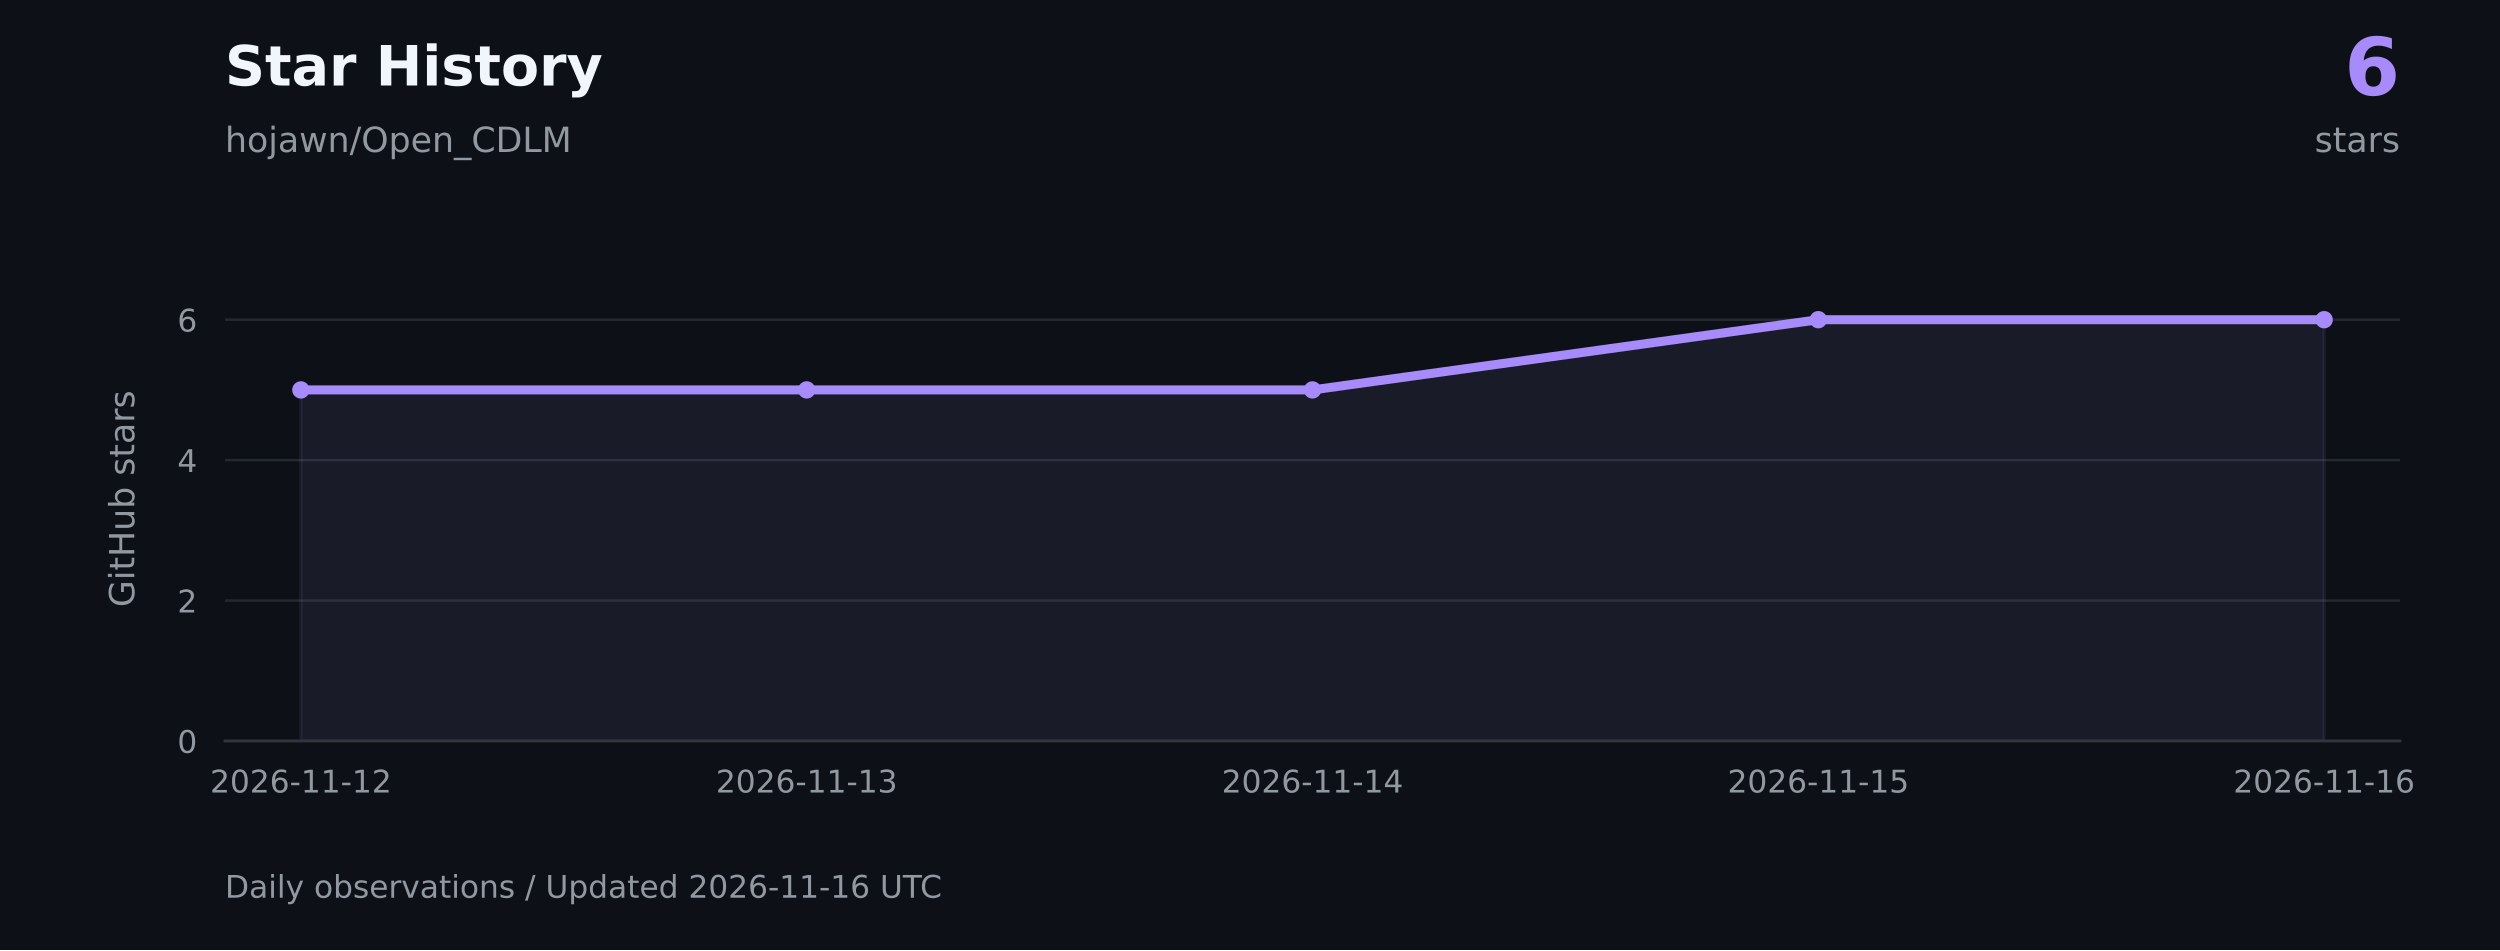
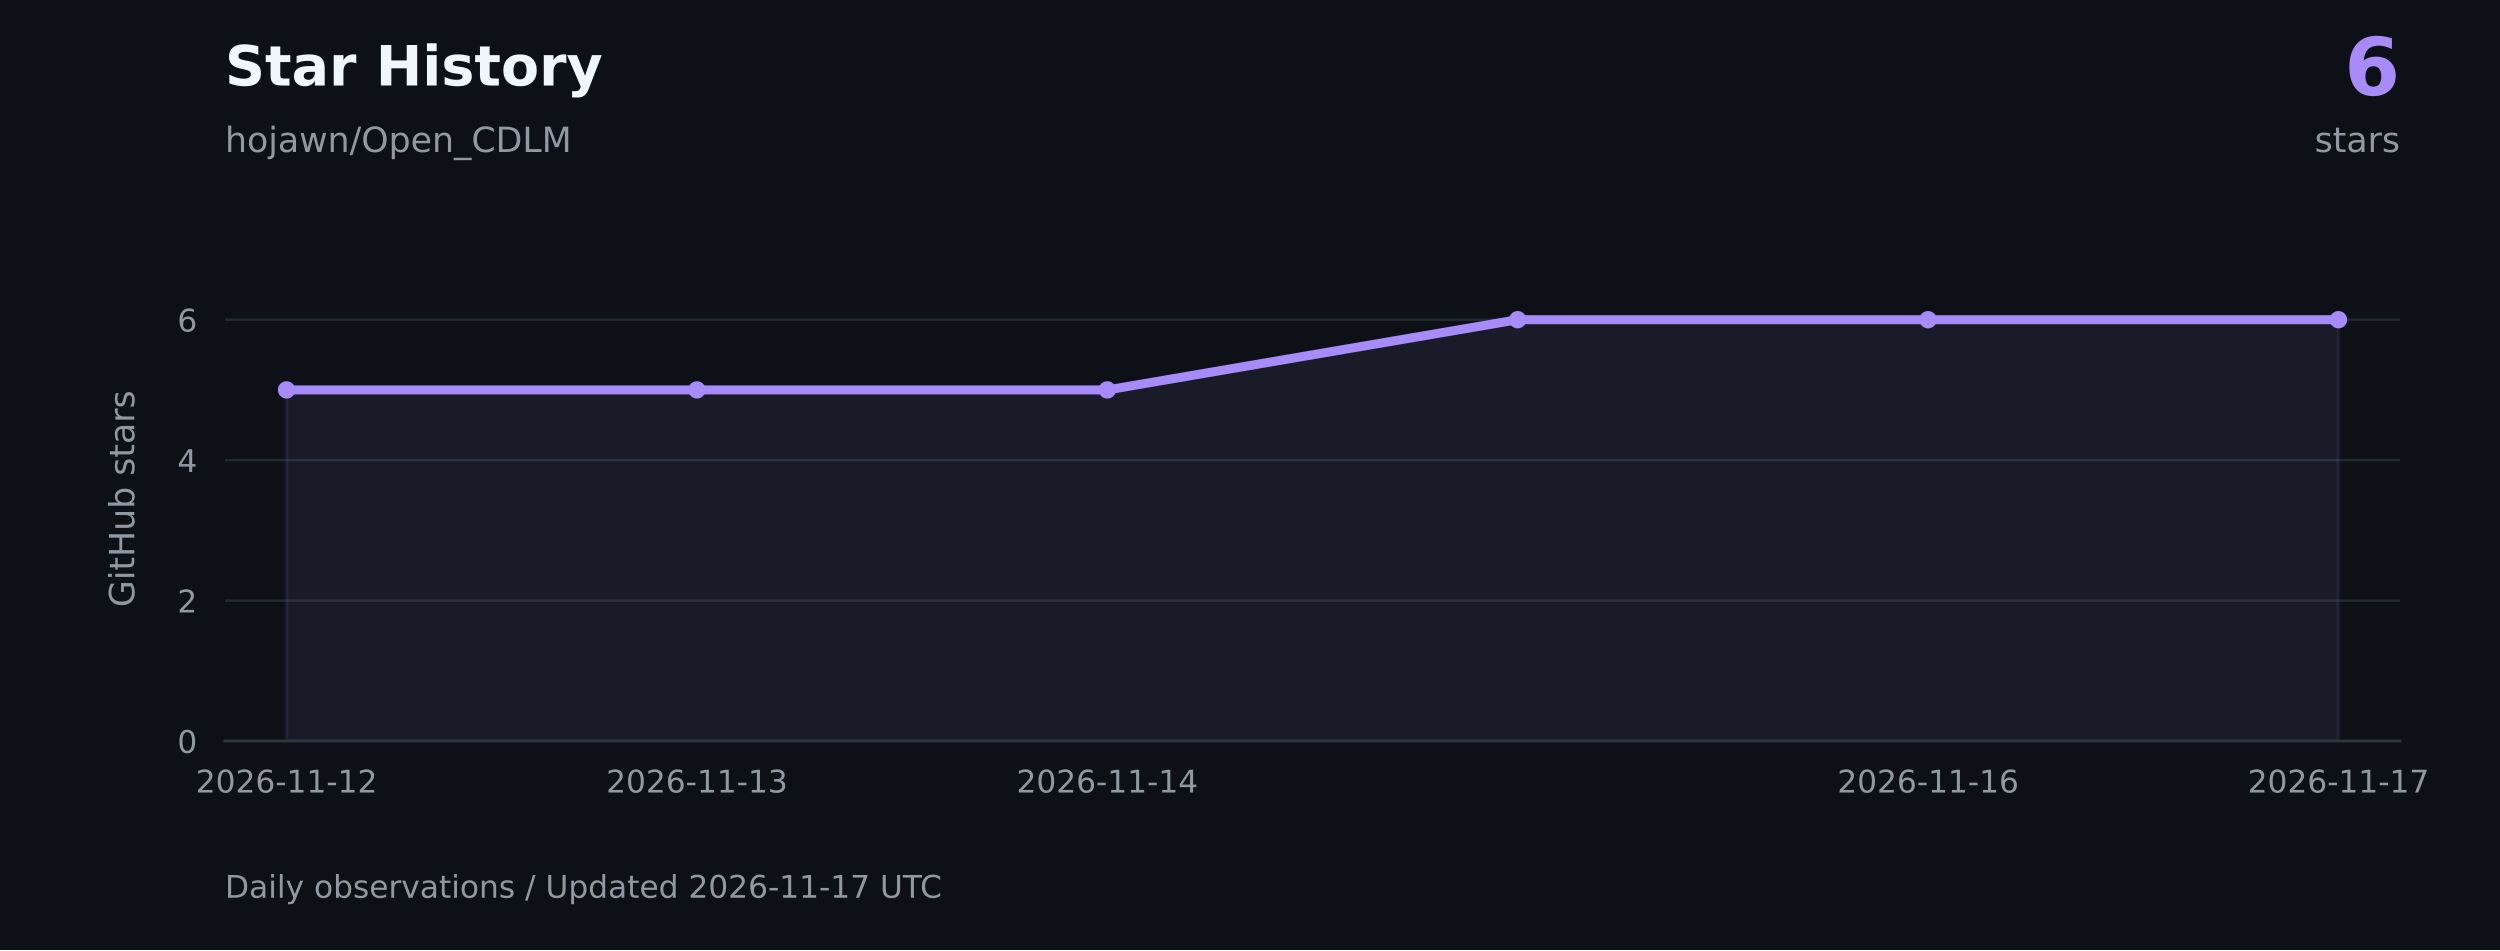
<svg xmlns="http://www.w3.org/2000/svg" xmlns:xlink="http://www.w3.org/1999/xlink" width="720pt" height="273.6pt" viewBox="0 0 720 273.6" version="1.1">
  <defs>
    <style type="text/css">*{stroke-linejoin: round; stroke-linecap: butt}</style>
  </defs>
  <g id="figure_1">
    <g id="patch_1">
      <path d="M 0 273.6 L 720 273.6 L 720 0 L 0 0 z " style="fill: #0d1117" />
    </g>
    <g id="axes_1">
      <g id="patch_2">
        <path d="M 64.8 213.408 L 691.2 213.408 L 691.2 73.872 L 64.8 73.872 z " style="fill: #0d1117" />
      </g>
      <g id="matplotlib.axis_1">
        <g id="xtick_1">
          <g id="line2d_1" />
          <g id="text_1">
-             <g style="fill: #9198a1" transform="translate(60.49913 228.2459) scale(0.09 -0.09)">
+             <g style="fill: #9198a1" transform="translate(56.37627 228.2459) scale(0.09 -0.09)">
              <defs>
                <path id="DejaVuSans-15" d="M 1228 531 L 3431 531 L 3431 0 L 469 0 L 469 531 Q 828 903 1448 1529 Q 2069 2156 2228 2338 Q 2531 2678 2651 2914 Q 2772 3150 2772 3378 Q 2772 3750 2511 3984 Q 2250 4219 1831 4219 Q 1534 4219 1204 4116 Q 875 4013 500 3803 L 500 4441 Q 881 4594 1212 4672 Q 1544 4750 1819 4750 Q 2544 4750 2975 4387 Q 3406 4025 3406 3419 Q 3406 3131 3298 2873 Q 3191 2616 2906 2266 Q 2828 2175 2409 1742 Q 1991 1309 1228 531 z " transform="scale(0.015625)" />
                <path id="DejaVuSans-13" d="M 2034 4250 Q 1547 4250 1301 3770 Q 1056 3291 1056 2328 Q 1056 1369 1301 889 Q 1547 409 2034 409 Q 2525 409 2770 889 Q 3016 1369 3016 2328 Q 3016 3291 2770 3770 Q 2525 4250 2034 4250 z M 2034 4750 Q 2819 4750 3233 4129 Q 3647 3509 3647 2328 Q 3647 1150 3233 529 Q 2819 -91 2034 -91 Q 1250 -91 836 529 Q 422 1150 422 2328 Q 422 3509 836 4129 Q 1250 4750 2034 4750 z " transform="scale(0.015625)" />
                <path id="DejaVuSans-19" d="M 2113 2584 Q 1688 2584 1439 2293 Q 1191 2003 1191 1497 Q 1191 994 1439 701 Q 1688 409 2113 409 Q 2538 409 2786 701 Q 3034 994 3034 1497 Q 3034 2003 2786 2293 Q 2538 2584 2113 2584 z M 3366 4563 L 3366 3988 Q 3128 4100 2886 4159 Q 2644 4219 2406 4219 Q 1781 4219 1451 3797 Q 1122 3375 1075 2522 Q 1259 2794 1537 2939 Q 1816 3084 2150 3084 Q 2853 3084 3261 2657 Q 3669 2231 3669 1497 Q 3669 778 3244 343 Q 2819 -91 2113 -91 Q 1303 -91 875 529 Q 447 1150 447 2328 Q 447 3434 972 4092 Q 1497 4750 2381 4750 Q 2619 4750 2861 4703 Q 3103 4656 3366 4563 z " transform="scale(0.015625)" />
                <path id="DejaVuSans-10" d="M 313 2009 L 1997 2009 L 1997 1497 L 313 1497 L 313 2009 z " transform="scale(0.015625)" />
                <path id="DejaVuSans-14" d="M 794 531 L 1825 531 L 1825 4091 L 703 3866 L 703 4441 L 1819 4666 L 2450 4666 L 2450 531 L 3481 531 L 3481 0 L 794 0 L 794 531 z " transform="scale(0.015625)" />
              </defs>
              <use xlink:href="#DejaVuSans-15" />
              <use xlink:href="#DejaVuSans-13" transform="translate(63.625 0)" />
              <use xlink:href="#DejaVuSans-15" transform="translate(127.25 0)" />
              <use xlink:href="#DejaVuSans-19" transform="translate(190.875 0)" />
              <use xlink:href="#DejaVuSans-10" transform="translate(254.5 0)" />
              <use xlink:href="#DejaVuSans-14" transform="translate(290.5781 0)" />
              <use xlink:href="#DejaVuSans-14" transform="translate(354.2031 0)" />
              <use xlink:href="#DejaVuSans-10" transform="translate(417.8281 0)" />
              <use xlink:href="#DejaVuSans-14" transform="translate(453.9062 0)" />
              <use xlink:href="#DejaVuSans-15" transform="translate(517.5312 0)" />
            </g>
          </g>
        </g>
        <g id="xtick_2">
          <g id="line2d_2" />
          <g id="text_2">
-             <g style="fill: #9198a1" transform="translate(206.1736 228.2459) scale(0.09 -0.09)">
+             <g style="fill: #9198a1" transform="translate(174.565 228.2459) scale(0.09 -0.09)">
              <defs>
                <path id="DejaVuSans-16" d="M 2597 2516 Q 3050 2419 3304 2112 Q 3559 1806 3559 1356 Q 3559 666 3084 287 Q 2609 -91 1734 -91 Q 1441 -91 1130 -33 Q 819 25 488 141 L 488 750 Q 750 597 1062 519 Q 1375 441 1716 441 Q 2309 441 2620 675 Q 2931 909 2931 1356 Q 2931 1769 2642 2001 Q 2353 2234 1838 2234 L 1294 2234 L 1294 2753 L 1863 2753 Q 2328 2753 2575 2939 Q 2822 3125 2822 3475 Q 2822 3834 2567 4026 Q 2313 4219 1838 4219 Q 1578 4219 1281 4162 Q 984 4106 628 3988 L 628 4550 Q 988 4650 1302 4700 Q 1616 4750 1894 4750 Q 2613 4750 3031 4423 Q 3450 4097 3450 3541 Q 3450 3153 3228 2886 Q 3006 2619 2597 2516 z " transform="scale(0.015625)" />
              </defs>
              <use xlink:href="#DejaVuSans-15" />
              <use xlink:href="#DejaVuSans-13" transform="translate(63.625 0)" />
              <use xlink:href="#DejaVuSans-15" transform="translate(127.25 0)" />
              <use xlink:href="#DejaVuSans-19" transform="translate(190.875 0)" />
              <use xlink:href="#DejaVuSans-10" transform="translate(254.5 0)" />
              <use xlink:href="#DejaVuSans-14" transform="translate(290.5781 0)" />
              <use xlink:href="#DejaVuSans-14" transform="translate(354.2031 0)" />
              <use xlink:href="#DejaVuSans-10" transform="translate(417.8281 0)" />
              <use xlink:href="#DejaVuSans-14" transform="translate(453.9062 0)" />
              <use xlink:href="#DejaVuSans-16" transform="translate(517.5312 0)" />
            </g>
          </g>
        </g>
        <g id="xtick_3">
          <g id="line2d_3" />
          <g id="text_3">
-             <g style="fill: #9198a1" transform="translate(351.848 228.2459) scale(0.09 -0.09)">
+             <g style="fill: #9198a1" transform="translate(292.7536 228.2459) scale(0.09 -0.09)">
              <defs>
                <path id="DejaVuSans-17" d="M 2419 4116 L 825 1625 L 2419 1625 L 2419 4116 z M 2253 4666 L 3047 4666 L 3047 1625 L 3713 1625 L 3713 1100 L 3047 1100 L 3047 0 L 2419 0 L 2419 1100 L 313 1100 L 313 1709 L 2253 4666 z " transform="scale(0.015625)" />
              </defs>
              <use xlink:href="#DejaVuSans-15" />
              <use xlink:href="#DejaVuSans-13" transform="translate(63.625 0)" />
              <use xlink:href="#DejaVuSans-15" transform="translate(127.25 0)" />
              <use xlink:href="#DejaVuSans-19" transform="translate(190.875 0)" />
              <use xlink:href="#DejaVuSans-10" transform="translate(254.5 0)" />
              <use xlink:href="#DejaVuSans-14" transform="translate(290.5781 0)" />
              <use xlink:href="#DejaVuSans-14" transform="translate(354.2031 0)" />
              <use xlink:href="#DejaVuSans-10" transform="translate(417.8281 0)" />
              <use xlink:href="#DejaVuSans-14" transform="translate(453.9062 0)" />
              <use xlink:href="#DejaVuSans-17" transform="translate(517.5312 0)" />
            </g>
          </g>
        </g>
        <g id="xtick_4">
          <g id="line2d_4" />
          <g id="text_4">
-             <g style="fill: #9198a1" transform="translate(497.5224 228.2459) scale(0.09 -0.09)">
-               <defs>
-                 <path id="DejaVuSans-18" d="M 691 4666 L 3169 4666 L 3169 4134 L 1269 4134 L 1269 2991 Q 1406 3038 1543 3061 Q 1681 3084 1819 3084 Q 2600 3084 3056 2656 Q 3513 2228 3513 1497 Q 3513 744 3044 326 Q 2575 -91 1722 -91 Q 1428 -91 1123 -41 Q 819 9 494 109 L 494 744 Q 775 591 1075 516 Q 1375 441 1709 441 Q 2250 441 2565 725 Q 2881 1009 2881 1497 Q 2881 1984 2565 2268 Q 2250 2553 1709 2553 Q 1456 2553 1204 2497 Q 953 2441 691 2322 L 691 4666 z " transform="scale(0.015625)" />
-               </defs>
-               <use xlink:href="#DejaVuSans-15" />
-               <use xlink:href="#DejaVuSans-13" transform="translate(63.625 0)" />
-               <use xlink:href="#DejaVuSans-15" transform="translate(127.25 0)" />
-               <use xlink:href="#DejaVuSans-19" transform="translate(190.875 0)" />
-               <use xlink:href="#DejaVuSans-10" transform="translate(254.5 0)" />
-               <use xlink:href="#DejaVuSans-14" transform="translate(290.5781 0)" />
-               <use xlink:href="#DejaVuSans-14" transform="translate(354.2031 0)" />
-               <use xlink:href="#DejaVuSans-10" transform="translate(417.8281 0)" />
-               <use xlink:href="#DejaVuSans-14" transform="translate(453.9062 0)" />
-               <use xlink:href="#DejaVuSans-18" transform="translate(517.5312 0)" />
+             <g style="fill: #9198a1" transform="translate(529.131 228.2459) scale(0.09 -0.09)">
+               <use xlink:href="#DejaVuSans-15" />
+               <use xlink:href="#DejaVuSans-13" transform="translate(63.625 0)" />
+               <use xlink:href="#DejaVuSans-15" transform="translate(127.25 0)" />
+               <use xlink:href="#DejaVuSans-19" transform="translate(190.875 0)" />
+               <use xlink:href="#DejaVuSans-10" transform="translate(254.5 0)" />
+               <use xlink:href="#DejaVuSans-14" transform="translate(290.5781 0)" />
+               <use xlink:href="#DejaVuSans-14" transform="translate(354.2031 0)" />
+               <use xlink:href="#DejaVuSans-10" transform="translate(417.8281 0)" />
+               <use xlink:href="#DejaVuSans-14" transform="translate(453.9062 0)" />
+               <use xlink:href="#DejaVuSans-19" transform="translate(517.5312 0)" />
            </g>
          </g>
        </g>
        <g id="xtick_5">
          <g id="line2d_5" />
          <g id="text_5">
-             <g style="fill: #9198a1" transform="translate(643.1968 228.2459) scale(0.09 -0.09)">
-               <use xlink:href="#DejaVuSans-15" />
-               <use xlink:href="#DejaVuSans-13" transform="translate(63.625 0)" />
-               <use xlink:href="#DejaVuSans-15" transform="translate(127.25 0)" />
-               <use xlink:href="#DejaVuSans-19" transform="translate(190.875 0)" />
-               <use xlink:href="#DejaVuSans-10" transform="translate(254.5 0)" />
-               <use xlink:href="#DejaVuSans-14" transform="translate(290.5781 0)" />
-               <use xlink:href="#DejaVuSans-14" transform="translate(354.2031 0)" />
-               <use xlink:href="#DejaVuSans-10" transform="translate(417.8281 0)" />
-               <use xlink:href="#DejaVuSans-14" transform="translate(453.9062 0)" />
-               <use xlink:href="#DejaVuSans-19" transform="translate(517.5312 0)" />
+             <g style="fill: #9198a1" transform="translate(647.3197 228.2459) scale(0.09 -0.09)">
+               <defs>
+                 <path id="DejaVuSans-1a" d="M 525 4666 L 3525 4666 L 3525 4397 L 1831 0 L 1172 0 L 2766 4134 L 525 4134 L 525 4666 z " transform="scale(0.015625)" />
+               </defs>
+               <use xlink:href="#DejaVuSans-15" />
+               <use xlink:href="#DejaVuSans-13" transform="translate(63.625 0)" />
+               <use xlink:href="#DejaVuSans-15" transform="translate(127.25 0)" />
+               <use xlink:href="#DejaVuSans-19" transform="translate(190.875 0)" />
+               <use xlink:href="#DejaVuSans-10" transform="translate(254.5 0)" />
+               <use xlink:href="#DejaVuSans-14" transform="translate(290.5781 0)" />
+               <use xlink:href="#DejaVuSans-14" transform="translate(354.2031 0)" />
+               <use xlink:href="#DejaVuSans-10" transform="translate(417.8281 0)" />
+               <use xlink:href="#DejaVuSans-14" transform="translate(453.9062 0)" />
+               <use xlink:href="#DejaVuSans-1a" transform="translate(517.5312 0)" />
            </g>
          </g>
        </g>
      </g>
      <g id="matplotlib.axis_2">
        <g id="ytick_1">
          <g id="line2d_6">
            <path d="M 64.8 213.408 L 691.2 213.408 " clip-path="url(#pa4b154c456)" style="fill: none; stroke: #30363d; stroke-opacity: 0.65; stroke-width: 0.7; stroke-linecap: square" />
          </g>
          <g id="line2d_7" />
          <g id="text_6">
            <g style="fill: #9198a1" transform="translate(51.07375 216.8269) scale(0.09 -0.09)">
              <use xlink:href="#DejaVuSans-13" />
            </g>
          </g>
        </g>
        <g id="ytick_2">
          <g id="line2d_8">
            <path d="M 64.8 172.963 L 691.2 172.963 " clip-path="url(#pa4b154c456)" style="fill: none; stroke: #30363d; stroke-opacity: 0.65; stroke-width: 0.7; stroke-linecap: square" />
          </g>
          <g id="line2d_9" />
          <g id="text_7">
            <g style="fill: #9198a1" transform="translate(51.07375 176.3817) scale(0.09 -0.09)">
              <use xlink:href="#DejaVuSans-15" />
            </g>
          </g>
        </g>
        <g id="ytick_3">
          <g id="line2d_10">
            <path d="M 64.8 132.518 L 691.2 132.518 " clip-path="url(#pa4b154c456)" style="fill: none; stroke: #30363d; stroke-opacity: 0.65; stroke-width: 0.7; stroke-linecap: square" />
          </g>
          <g id="line2d_11" />
          <g id="text_8">
            <g style="fill: #9198a1" transform="translate(51.07375 135.9365) scale(0.09 -0.09)">
              <use xlink:href="#DejaVuSans-17" />
            </g>
          </g>
        </g>
        <g id="ytick_4">
          <g id="line2d_12">
            <path d="M 64.8 92.072 L 691.2 92.072 " clip-path="url(#pa4b154c456)" style="fill: none; stroke: #30363d; stroke-opacity: 0.65; stroke-width: 0.7; stroke-linecap: square" />
          </g>
          <g id="line2d_13" />
          <g id="text_9">
            <g style="fill: #9198a1" transform="translate(51.07375 95.49129) scale(0.09 -0.09)">
              <use xlink:href="#DejaVuSans-19" />
            </g>
          </g>
        </g>
        <g id="text_10">
          <g style="fill: #9198a1" transform="translate(38.67141 174.8447) rotate(-90) scale(0.1 -0.1)">
            <defs>
              <path id="DejaVuSans-2a" d="M 3809 666 L 3809 1919 L 2778 1919 L 2778 2438 L 4434 2438 L 4434 434 Q 4069 175 3628 42 Q 3188 -91 2688 -91 Q 1594 -91 976 548 Q 359 1188 359 2328 Q 359 3472 976 4111 Q 1594 4750 2688 4750 Q 3144 4750 3555 4637 Q 3966 4525 4313 4306 L 4313 3634 Q 3963 3931 3569 4081 Q 3175 4231 2741 4231 Q 1884 4231 1454 3753 Q 1025 3275 1025 2328 Q 1025 1384 1454 906 Q 1884 428 2741 428 Q 3075 428 3337 486 Q 3600 544 3809 666 z " transform="scale(0.015625)" />
              <path id="DejaVuSans-4c" d="M 603 3500 L 1178 3500 L 1178 0 L 603 0 L 603 3500 z M 603 4863 L 1178 4863 L 1178 4134 L 603 4134 L 603 4863 z " transform="scale(0.015625)" />
              <path id="DejaVuSans-57" d="M 1172 4494 L 1172 3500 L 2356 3500 L 2356 3053 L 1172 3053 L 1172 1153 Q 1172 725 1289 603 Q 1406 481 1766 481 L 2356 481 L 2356 0 L 1766 0 Q 1100 0 847 248 Q 594 497 594 1153 L 594 3053 L 172 3053 L 172 3500 L 594 3500 L 594 4494 L 1172 4494 z " transform="scale(0.015625)" />
              <path id="DejaVuSans-2b" d="M 628 4666 L 1259 4666 L 1259 2753 L 3553 2753 L 3553 4666 L 4184 4666 L 4184 0 L 3553 0 L 3553 2222 L 1259 2222 L 1259 0 L 628 0 L 628 4666 z " transform="scale(0.015625)" />
              <path id="DejaVuSans-58" d="M 544 1381 L 544 3500 L 1119 3500 L 1119 1403 Q 1119 906 1312 657 Q 1506 409 1894 409 Q 2359 409 2629 706 Q 2900 1003 2900 1516 L 2900 3500 L 3475 3500 L 3475 0 L 2900 0 L 2900 538 Q 2691 219 2414 64 Q 2138 -91 1772 -91 Q 1169 -91 856 284 Q 544 659 544 1381 z M 1991 3584 L 1991 3584 z " transform="scale(0.015625)" />
              <path id="DejaVuSans-45" d="M 3116 1747 Q 3116 2381 2855 2742 Q 2594 3103 2138 3103 Q 1681 3103 1420 2742 Q 1159 2381 1159 1747 Q 1159 1113 1420 752 Q 1681 391 2138 391 Q 2594 391 2855 752 Q 3116 1113 3116 1747 z M 1159 2969 Q 1341 3281 1617 3432 Q 1894 3584 2278 3584 Q 2916 3584 3314 3078 Q 3713 2572 3713 1747 Q 3713 922 3314 415 Q 2916 -91 2278 -91 Q 1894 -91 1617 61 Q 1341 213 1159 525 L 1159 0 L 581 0 L 581 4863 L 1159 4863 L 1159 2969 z " transform="scale(0.015625)" />
              <path id="DejaVuSans-3" transform="scale(0.015625)" />
              <path id="DejaVuSans-56" d="M 2834 3397 L 2834 2853 Q 2591 2978 2328 3040 Q 2066 3103 1784 3103 Q 1356 3103 1142 2972 Q 928 2841 928 2578 Q 928 2378 1081 2264 Q 1234 2150 1697 2047 L 1894 2003 Q 2506 1872 2764 1633 Q 3022 1394 3022 966 Q 3022 478 2636 193 Q 2250 -91 1575 -91 Q 1294 -91 989 -36 Q 684 19 347 128 L 347 722 Q 666 556 975 473 Q 1284 391 1588 391 Q 1994 391 2212 530 Q 2431 669 2431 922 Q 2431 1156 2273 1281 Q 2116 1406 1581 1522 L 1381 1569 Q 847 1681 609 1914 Q 372 2147 372 2553 Q 372 3047 722 3315 Q 1072 3584 1716 3584 Q 2034 3584 2315 3537 Q 2597 3491 2834 3397 z " transform="scale(0.015625)" />
              <path id="DejaVuSans-44" d="M 2194 1759 Q 1497 1759 1228 1600 Q 959 1441 959 1056 Q 959 750 1161 570 Q 1363 391 1709 391 Q 2188 391 2477 730 Q 2766 1069 2766 1631 L 2766 1759 L 2194 1759 z M 3341 1997 L 3341 0 L 2766 0 L 2766 531 Q 2569 213 2275 61 Q 1981 -91 1556 -91 Q 1019 -91 701 211 Q 384 513 384 1019 Q 384 1609 779 1909 Q 1175 2209 1959 2209 L 2766 2209 L 2766 2266 Q 2766 2663 2505 2880 Q 2244 3097 1772 3097 Q 1472 3097 1187 3025 Q 903 2953 641 2809 L 641 3341 Q 956 3463 1253 3523 Q 1550 3584 1831 3584 Q 2591 3584 2966 3190 Q 3341 2797 3341 1997 z " transform="scale(0.015625)" />
              <path id="DejaVuSans-55" d="M 2631 2963 Q 2534 3019 2420 3045 Q 2306 3072 2169 3072 Q 1681 3072 1420 2755 Q 1159 2438 1159 1844 L 1159 0 L 581 0 L 581 3500 L 1159 3500 L 1159 2956 Q 1341 3275 1631 3429 Q 1922 3584 2338 3584 Q 2397 3584 2469 3576 Q 2541 3569 2628 3553 L 2631 2963 z " transform="scale(0.015625)" />
            </defs>
            <use xlink:href="#DejaVuSans-2a" />
            <use xlink:href="#DejaVuSans-4c" transform="translate(77.48438 0)" />
            <use xlink:href="#DejaVuSans-57" transform="translate(105.2656 0)" />
            <use xlink:href="#DejaVuSans-2b" transform="translate(144.4688 0)" />
            <use xlink:href="#DejaVuSans-58" transform="translate(219.6719 0)" />
            <use xlink:href="#DejaVuSans-45" transform="translate(283.0469 0)" />
            <use xlink:href="#DejaVuSans-3" transform="translate(346.5312 0)" />
            <use xlink:href="#DejaVuSans-56" transform="translate(378.3125 0)" />
            <use xlink:href="#DejaVuSans-57" transform="translate(430.4062 0)" />
            <use xlink:href="#DejaVuSans-44" transform="translate(469.6094 0)" />
            <use xlink:href="#DejaVuSans-55" transform="translate(530.8906 0)" />
            <use xlink:href="#DejaVuSans-56" transform="translate(572 0)" />
          </g>
        </g>
      </g>
      <g id="FillBetweenPolyCollection_1">
        <defs>
-           <path id="m5d0cf6dffc" d="M 86.651 -60.192 L 86.651 -161.305 L 232.326 -161.305 L 378 -161.305 L 523.674 -181.528 L 669.349 -181.528 L 669.349 -60.192 L 669.349 -60.192 L 523.674 -60.192 L 378 -60.192 L 232.326 -60.192 L 86.651 -60.192 z " style="stroke: #a78bfa; stroke-opacity: 0.08" />
+           <path id="mf8df2a37ac" d="M 82.528 -60.192 L 82.528 -161.305 L 200.717 -161.305 L 318.906 -161.305 L 437.094 -181.528 L 555.283 -181.528 L 673.472 -181.528 L 673.472 -60.192 L 673.472 -60.192 L 555.283 -60.192 L 437.094 -60.192 L 318.906 -60.192 L 200.717 -60.192 L 82.528 -60.192 z " style="stroke: #a78bfa; stroke-opacity: 0.08" />
        </defs>
        <g clip-path="url(#pa4b154c456)">
-           <use xlink:href="#m5d0cf6dffc" x="0" y="273.6" style="fill: #a78bfa; fill-opacity: 0.08; stroke: #a78bfa; stroke-opacity: 0.08" />
+           <use xlink:href="#mf8df2a37ac" x="0" y="273.6" style="fill: #a78bfa; fill-opacity: 0.08; stroke: #a78bfa; stroke-opacity: 0.08" />
        </g>
      </g>
      <g id="line2d_14">
-         <path d="M 86.651 112.295 L 232.326 112.295 L 378 112.295 L 523.674 92.072 L 669.349 92.072 " clip-path="url(#pa4b154c456)" style="fill: none; stroke: #a78bfa; stroke-width: 2.6; stroke-linecap: square" />
+         <path d="M 82.528 112.295 L 200.717 112.295 L 318.906 112.295 L 437.094 92.072 L 555.283 92.072 L 673.472 92.072 " clip-path="url(#pa4b154c456)" style="fill: none; stroke: #a78bfa; stroke-width: 2.6; stroke-linecap: square" />
        <defs>
          <path id="mb8b6c78c68" d="M 0 2 C 0.53 2 1.039 1.789 1.414 1.414 C 1.789 1.039 2 0.53 2 0 C 2 -0.53 1.789 -1.039 1.414 -1.414 C 1.039 -1.789 0.53 -2 0 -2 C -0.53 -2 -1.039 -1.789 -1.414 -1.414 C -1.789 -1.039 -2 -0.53 -2 0 C -2 0.53 -1.789 1.039 -1.414 1.414 C -1.039 1.789 -0.53 2 0 2 z " style="stroke: #a78bfa" />
        </defs>
        <g clip-path="url(#pa4b154c456)">
-           <use xlink:href="#mb8b6c78c68" x="86.651" y="112.295" style="fill: #a78bfa; stroke: #a78bfa" />
-           <use xlink:href="#mb8b6c78c68" x="232.326" y="112.295" style="fill: #a78bfa; stroke: #a78bfa" />
-           <use xlink:href="#mb8b6c78c68" x="378" y="112.295" style="fill: #a78bfa; stroke: #a78bfa" />
-           <use xlink:href="#mb8b6c78c68" x="523.674" y="92.072" style="fill: #a78bfa; stroke: #a78bfa" />
-           <use xlink:href="#mb8b6c78c68" x="669.349" y="92.072" style="fill: #a78bfa; stroke: #a78bfa" />
+           <use xlink:href="#mb8b6c78c68" x="82.528" y="112.295" style="fill: #a78bfa; stroke: #a78bfa" />
+           <use xlink:href="#mb8b6c78c68" x="200.717" y="112.295" style="fill: #a78bfa; stroke: #a78bfa" />
+           <use xlink:href="#mb8b6c78c68" x="318.906" y="112.295" style="fill: #a78bfa; stroke: #a78bfa" />
+           <use xlink:href="#mb8b6c78c68" x="437.094" y="92.072" style="fill: #a78bfa; stroke: #a78bfa" />
+           <use xlink:href="#mb8b6c78c68" x="555.283" y="92.072" style="fill: #a78bfa; stroke: #a78bfa" />
+           <use xlink:href="#mb8b6c78c68" x="673.472" y="92.072" style="fill: #a78bfa; stroke: #a78bfa" />
        </g>
      </g>
      <g id="patch_3">
        <path d="M 64.8 213.408 L 691.2 213.408 " style="fill: none; stroke: #30363d; stroke-width: 0.8; stroke-linejoin: miter; stroke-linecap: square" />
      </g>
    </g>
    <g id="text_11">
      <g style="fill: #f0f6fc" transform="translate(64.8 24.624) scale(0.16 -0.16)">
        <defs>
          <path id="DejaVuSans-Bold-36" d="M 3834 4519 L 3834 3531 Q 3450 3703 3084 3790 Q 2719 3878 2394 3878 Q 1963 3878 1756 3759 Q 1550 3641 1550 3391 Q 1550 3203 1689 3098 Q 1828 2994 2194 2919 L 2706 2816 Q 3484 2659 3812 2340 Q 4141 2022 4141 1434 Q 4141 663 3683 286 Q 3225 -91 2284 -91 Q 1841 -91 1394 -6 Q 947 78 500 244 L 500 1259 Q 947 1022 1364 901 Q 1781 781 2169 781 Q 2563 781 2772 912 Q 2981 1044 2981 1288 Q 2981 1506 2839 1625 Q 2697 1744 2272 1838 L 1806 1941 Q 1106 2091 782 2419 Q 459 2747 459 3303 Q 459 4000 909 4375 Q 1359 4750 2203 4750 Q 2588 4750 2994 4692 Q 3400 4634 3834 4519 z " transform="scale(0.015625)" />
          <path id="DejaVuSans-Bold-57" d="M 1759 4494 L 1759 3500 L 2913 3500 L 2913 2700 L 1759 2700 L 1759 1216 Q 1759 972 1856 886 Q 1953 800 2241 800 L 2816 800 L 2816 0 L 1856 0 Q 1194 0 917 276 Q 641 553 641 1216 L 641 2700 L 84 2700 L 84 3500 L 641 3500 L 641 4494 L 1759 4494 z " transform="scale(0.015625)" />
          <path id="DejaVuSans-Bold-44" d="M 2106 1575 Q 1756 1575 1579 1456 Q 1403 1338 1403 1106 Q 1403 894 1545 773 Q 1688 653 1941 653 Q 2256 653 2472 879 Q 2688 1106 2688 1447 L 2688 1575 L 2106 1575 z M 3816 1997 L 3816 0 L 2688 0 L 2688 519 Q 2463 200 2181 54 Q 1900 -91 1497 -91 Q 953 -91 614 226 Q 275 544 275 1050 Q 275 1666 698 1953 Q 1122 2241 2028 2241 L 2688 2241 L 2688 2328 Q 2688 2594 2478 2717 Q 2269 2841 1825 2841 Q 1466 2841 1156 2769 Q 847 2697 581 2553 L 581 3406 Q 941 3494 1303 3539 Q 1666 3584 2028 3584 Q 2975 3584 3395 3211 Q 3816 2838 3816 1997 z " transform="scale(0.015625)" />
          <path id="DejaVuSans-Bold-55" d="M 3138 2547 Q 2991 2616 2845 2648 Q 2700 2681 2553 2681 Q 2122 2681 1889 2404 Q 1656 2128 1656 1613 L 1656 0 L 538 0 L 538 3500 L 1656 3500 L 1656 2925 Q 1872 3269 2151 3426 Q 2431 3584 2822 3584 Q 2878 3584 2943 3579 Q 3009 3575 3134 3559 L 3138 2547 z " transform="scale(0.015625)" />
          <path id="DejaVuSans-Bold-3" transform="scale(0.015625)" />
          <path id="DejaVuSans-Bold-2b" d="M 588 4666 L 1791 4666 L 1791 2888 L 3566 2888 L 3566 4666 L 4769 4666 L 4769 0 L 3566 0 L 3566 1978 L 1791 1978 L 1791 0 L 588 0 L 588 4666 z " transform="scale(0.015625)" />
          <path id="DejaVuSans-Bold-4c" d="M 538 3500 L 1656 3500 L 1656 0 L 538 0 L 538 3500 z M 538 4863 L 1656 4863 L 1656 3950 L 538 3950 L 538 4863 z " transform="scale(0.015625)" />
          <path id="DejaVuSans-Bold-56" d="M 3272 3391 L 3272 2541 Q 2913 2691 2578 2766 Q 2244 2841 1947 2841 Q 1628 2841 1473 2761 Q 1319 2681 1319 2516 Q 1319 2381 1436 2309 Q 1553 2238 1856 2203 L 2053 2175 Q 2913 2066 3209 1816 Q 3506 1566 3506 1031 Q 3506 472 3093 190 Q 2681 -91 1863 -91 Q 1516 -91 1145 -36 Q 775 19 384 128 L 384 978 Q 719 816 1070 734 Q 1422 653 1784 653 Q 2113 653 2278 743 Q 2444 834 2444 1013 Q 2444 1163 2330 1236 Q 2216 1309 1875 1350 L 1678 1375 Q 931 1469 631 1722 Q 331 1975 331 2491 Q 331 3047 712 3315 Q 1094 3584 1881 3584 Q 2191 3584 2531 3537 Q 2872 3491 3272 3391 z " transform="scale(0.015625)" />
          <path id="DejaVuSans-Bold-52" d="M 2203 2784 Q 1831 2784 1636 2517 Q 1441 2250 1441 1747 Q 1441 1244 1636 976 Q 1831 709 2203 709 Q 2569 709 2762 976 Q 2956 1244 2956 1747 Q 2956 2250 2762 2517 Q 2569 2784 2203 2784 z M 2203 3584 Q 3106 3584 3614 3096 Q 4122 2609 4122 1747 Q 4122 884 3614 396 Q 3106 -91 2203 -91 Q 1297 -91 786 396 Q 275 884 275 1747 Q 275 2609 786 3096 Q 1297 3584 2203 3584 z " transform="scale(0.015625)" />
          <path id="DejaVuSans-Bold-5c" d="M 78 3500 L 1197 3500 L 2138 1125 L 2938 3500 L 4056 3500 L 2584 -331 Q 2363 -916 2067 -1148 Q 1772 -1381 1288 -1381 L 641 -1381 L 641 -647 L 991 -647 Q 1275 -647 1404 -556 Q 1534 -466 1606 -231 L 1638 -134 L 78 3500 z " transform="scale(0.015625)" />
        </defs>
        <use xlink:href="#DejaVuSans-Bold-36" />
        <use xlink:href="#DejaVuSans-Bold-57" transform="translate(72.01562 0)" />
        <use xlink:href="#DejaVuSans-Bold-44" transform="translate(119.8125 0)" />
        <use xlink:href="#DejaVuSans-Bold-55" transform="translate(187.2969 0)" />
        <use xlink:href="#DejaVuSans-Bold-3" transform="translate(236.6094 0)" />
        <use xlink:href="#DejaVuSans-Bold-2b" transform="translate(271.4219 0)" />
        <use xlink:href="#DejaVuSans-Bold-4c" transform="translate(355.1094 0)" />
        <use xlink:href="#DejaVuSans-Bold-56" transform="translate(389.3906 0)" />
        <use xlink:href="#DejaVuSans-Bold-57" transform="translate(448.9062 0)" />
        <use xlink:href="#DejaVuSans-Bold-52" transform="translate(496.7031 0)" />
        <use xlink:href="#DejaVuSans-Bold-55" transform="translate(565.4062 0)" />
        <use xlink:href="#DejaVuSans-Bold-5c" transform="translate(614.7188 0)" />
      </g>
    </g>
    <g id="text_12">
      <g style="fill: #9198a1" transform="translate(64.8 43.776) scale(0.1 -0.1)">
        <defs>
          <path id="DejaVuSans-4b" d="M 3513 2113 L 3513 0 L 2938 0 L 2938 2094 Q 2938 2591 2744 2837 Q 2550 3084 2163 3084 Q 1697 3084 1428 2787 Q 1159 2491 1159 1978 L 1159 0 L 581 0 L 581 4863 L 1159 4863 L 1159 2956 Q 1366 3272 1645 3428 Q 1925 3584 2291 3584 Q 2894 3584 3203 3211 Q 3513 2838 3513 2113 z " transform="scale(0.015625)" />
          <path id="DejaVuSans-52" d="M 1959 3097 Q 1497 3097 1228 2736 Q 959 2375 959 1747 Q 959 1119 1226 758 Q 1494 397 1959 397 Q 2419 397 2687 759 Q 2956 1122 2956 1747 Q 2956 2369 2687 2733 Q 2419 3097 1959 3097 z M 1959 3584 Q 2709 3584 3137 3096 Q 3566 2609 3566 1747 Q 3566 888 3137 398 Q 2709 -91 1959 -91 Q 1206 -91 779 398 Q 353 888 353 1747 Q 353 2609 779 3096 Q 1206 3584 1959 3584 z " transform="scale(0.015625)" />
          <path id="DejaVuSans-4d" d="M 603 3500 L 1178 3500 L 1178 -63 Q 1178 -731 923 -1031 Q 669 -1331 103 -1331 L -116 -1331 L -116 -844 L 38 -844 Q 366 -844 484 -692 Q 603 -541 603 -63 L 603 3500 z M 603 4863 L 1178 4863 L 1178 4134 L 603 4134 L 603 4863 z " transform="scale(0.015625)" />
          <path id="DejaVuSans-5a" d="M 269 3500 L 844 3500 L 1563 769 L 2278 3500 L 2956 3500 L 3675 769 L 4391 3500 L 4966 3500 L 4050 0 L 3372 0 L 2619 2869 L 1863 0 L 1184 0 L 269 3500 z " transform="scale(0.015625)" />
          <path id="DejaVuSans-51" d="M 3513 2113 L 3513 0 L 2938 0 L 2938 2094 Q 2938 2591 2744 2837 Q 2550 3084 2163 3084 Q 1697 3084 1428 2787 Q 1159 2491 1159 1978 L 1159 0 L 581 0 L 581 3500 L 1159 3500 L 1159 2956 Q 1366 3272 1645 3428 Q 1925 3584 2291 3584 Q 2894 3584 3203 3211 Q 3513 2838 3513 2113 z " transform="scale(0.015625)" />
          <path id="DejaVuSans-12" d="M 1625 4666 L 2156 4666 L 531 -594 L 0 -594 L 1625 4666 z " transform="scale(0.015625)" />
          <path id="DejaVuSans-32" d="M 2522 4238 Q 1834 4238 1429 3725 Q 1025 3213 1025 2328 Q 1025 1447 1429 934 Q 1834 422 2522 422 Q 3209 422 3611 934 Q 4013 1447 4013 2328 Q 4013 3213 3611 3725 Q 3209 4238 2522 4238 z M 2522 4750 Q 3503 4750 4090 4092 Q 4678 3434 4678 2328 Q 4678 1225 4090 567 Q 3503 -91 2522 -91 Q 1538 -91 948 565 Q 359 1222 359 2328 Q 359 3434 948 4092 Q 1538 4750 2522 4750 z " transform="scale(0.015625)" />
          <path id="DejaVuSans-53" d="M 1159 525 L 1159 -1331 L 581 -1331 L 581 3500 L 1159 3500 L 1159 2969 Q 1341 3281 1617 3432 Q 1894 3584 2278 3584 Q 2916 3584 3314 3078 Q 3713 2572 3713 1747 Q 3713 922 3314 415 Q 2916 -91 2278 -91 Q 1894 -91 1617 61 Q 1341 213 1159 525 z M 3116 1747 Q 3116 2381 2855 2742 Q 2594 3103 2138 3103 Q 1681 3103 1420 2742 Q 1159 2381 1159 1747 Q 1159 1113 1420 752 Q 1681 391 2138 391 Q 2594 391 2855 752 Q 3116 1113 3116 1747 z " transform="scale(0.015625)" />
          <path id="DejaVuSans-48" d="M 3597 1894 L 3597 1613 L 953 1613 Q 991 1019 1311 708 Q 1631 397 2203 397 Q 2534 397 2845 478 Q 3156 559 3463 722 L 3463 178 Q 3153 47 2828 -22 Q 2503 -91 2169 -91 Q 1331 -91 842 396 Q 353 884 353 1716 Q 353 2575 817 3079 Q 1281 3584 2069 3584 Q 2775 3584 3186 3129 Q 3597 2675 3597 1894 z M 3022 2063 Q 3016 2534 2758 2815 Q 2500 3097 2075 3097 Q 1594 3097 1305 2825 Q 1016 2553 972 2059 L 3022 2063 z " transform="scale(0.015625)" />
          <path id="DejaVuSans-42" d="M 3263 -1063 L 3263 -1509 L -63 -1509 L -63 -1063 L 3263 -1063 z " transform="scale(0.015625)" />
          <path id="DejaVuSans-26" d="M 4122 4306 L 4122 3641 Q 3803 3938 3442 4084 Q 3081 4231 2675 4231 Q 1875 4231 1450 3742 Q 1025 3253 1025 2328 Q 1025 1406 1450 917 Q 1875 428 2675 428 Q 3081 428 3442 575 Q 3803 722 4122 1019 L 4122 359 Q 3791 134 3420 21 Q 3050 -91 2638 -91 Q 1578 -91 968 557 Q 359 1206 359 2328 Q 359 3453 968 4101 Q 1578 4750 2638 4750 Q 3056 4750 3426 4639 Q 3797 4528 4122 4306 z " transform="scale(0.015625)" />
          <path id="DejaVuSans-27" d="M 1259 4147 L 1259 519 L 2022 519 Q 2988 519 3436 956 Q 3884 1394 3884 2338 Q 3884 3275 3436 3711 Q 2988 4147 2022 4147 L 1259 4147 z M 628 4666 L 1925 4666 Q 3281 4666 3915 4102 Q 4550 3538 4550 2338 Q 4550 1131 3912 565 Q 3275 0 1925 0 L 628 0 L 628 4666 z " transform="scale(0.015625)" />
          <path id="DejaVuSans-2f" d="M 628 4666 L 1259 4666 L 1259 531 L 3531 531 L 3531 0 L 628 0 L 628 4666 z " transform="scale(0.015625)" />
          <path id="DejaVuSans-30" d="M 628 4666 L 1569 4666 L 2759 1491 L 3956 4666 L 4897 4666 L 4897 0 L 4281 0 L 4281 4097 L 3078 897 L 2444 897 L 1241 4097 L 1241 0 L 628 0 L 628 4666 z " transform="scale(0.015625)" />
        </defs>
        <use xlink:href="#DejaVuSans-4b" />
        <use xlink:href="#DejaVuSans-52" transform="translate(63.375 0)" />
        <use xlink:href="#DejaVuSans-4d" transform="translate(124.5625 0)" />
        <use xlink:href="#DejaVuSans-44" transform="translate(152.3438 0)" />
        <use xlink:href="#DejaVuSans-5a" transform="translate(213.625 0)" />
        <use xlink:href="#DejaVuSans-51" transform="translate(295.4062 0)" />
        <use xlink:href="#DejaVuSans-12" transform="translate(358.7812 0)" />
        <use xlink:href="#DejaVuSans-32" transform="translate(392.4688 0)" />
        <use xlink:href="#DejaVuSans-53" transform="translate(471.1875 0)" />
        <use xlink:href="#DejaVuSans-48" transform="translate(534.6719 0)" />
        <use xlink:href="#DejaVuSans-51" transform="translate(596.2031 0)" />
        <use xlink:href="#DejaVuSans-42" transform="translate(659.5781 0)" />
        <use xlink:href="#DejaVuSans-26" transform="translate(709.5781 0)" />
        <use xlink:href="#DejaVuSans-27" transform="translate(779.4062 0)" />
        <use xlink:href="#DejaVuSans-2f" transform="translate(856.4062 0)" />
        <use xlink:href="#DejaVuSans-30" transform="translate(912.125 0)" />
      </g>
    </g>
    <g id="text_13">
      <g style="fill: #a78bfa" transform="translate(675.197 27.36) scale(0.23 -0.23)">
        <defs>
          <path id="DejaVuSans-Bold-19" d="M 2316 2303 Q 2000 2303 1842 2098 Q 1684 1894 1684 1484 Q 1684 1075 1842 870 Q 2000 666 2316 666 Q 2634 666 2792 870 Q 2950 1075 2950 1484 Q 2950 1894 2792 2098 Q 2634 2303 2316 2303 z M 3803 4544 L 3803 3681 Q 3506 3822 3243 3889 Q 2981 3956 2731 3956 Q 2194 3956 1894 3657 Q 1594 3359 1544 2772 Q 1750 2925 1990 3001 Q 2231 3078 2516 3078 Q 3231 3078 3670 2659 Q 4109 2241 4109 1563 Q 4109 813 3618 361 Q 3128 -91 2303 -91 Q 1394 -91 895 523 Q 397 1138 397 2266 Q 397 3422 980 4083 Q 1563 4744 2578 4744 Q 2900 4744 3203 4694 Q 3506 4644 3803 4544 z " transform="scale(0.015625)" />
        </defs>
        <use xlink:href="#DejaVuSans-Bold-19" />
      </g>
    </g>
    <g id="text_14">
      <g style="fill: #9198a1" transform="translate(666.6219 43.776) scale(0.1 -0.1)">
        <use xlink:href="#DejaVuSans-56" />
        <use xlink:href="#DejaVuSans-57" transform="translate(52.09375 0)" />
        <use xlink:href="#DejaVuSans-44" transform="translate(91.29688 0)" />
        <use xlink:href="#DejaVuSans-55" transform="translate(152.5781 0)" />
        <use xlink:href="#DejaVuSans-56" transform="translate(193.6875 0)" />
      </g>
    </g>
    <g id="text_15">
      <g style="fill: #9198a1" transform="translate(64.8 258.552) scale(0.09 -0.09)">
        <defs>
          <path id="DejaVuSans-4f" d="M 603 4863 L 1178 4863 L 1178 0 L 603 0 L 603 4863 z " transform="scale(0.015625)" />
          <path id="DejaVuSans-5c" d="M 2059 -325 Q 1816 -950 1584 -1140 Q 1353 -1331 966 -1331 L 506 -1331 L 506 -850 L 844 -850 Q 1081 -850 1212 -737 Q 1344 -625 1503 -206 L 1606 56 L 191 3500 L 800 3500 L 1894 763 L 2988 3500 L 3597 3500 L 2059 -325 z " transform="scale(0.015625)" />
          <path id="DejaVuSans-59" d="M 191 3500 L 800 3500 L 1894 563 L 2988 3500 L 3597 3500 L 2284 0 L 1503 0 L 191 3500 z " transform="scale(0.015625)" />
          <path id="DejaVuSans-38" d="M 556 4666 L 1191 4666 L 1191 1831 Q 1191 1081 1462 751 Q 1734 422 2344 422 Q 2950 422 3222 751 Q 3494 1081 3494 1831 L 3494 4666 L 4128 4666 L 4128 1753 Q 4128 841 3676 375 Q 3225 -91 2344 -91 Q 1459 -91 1007 375 Q 556 841 556 1753 L 556 4666 z " transform="scale(0.015625)" />
          <path id="DejaVuSans-47" d="M 2906 2969 L 2906 4863 L 3481 4863 L 3481 0 L 2906 0 L 2906 525 Q 2725 213 2448 61 Q 2172 -91 1784 -91 Q 1150 -91 751 415 Q 353 922 353 1747 Q 353 2572 751 3078 Q 1150 3584 1784 3584 Q 2172 3584 2448 3432 Q 2725 3281 2906 2969 z M 947 1747 Q 947 1113 1208 752 Q 1469 391 1925 391 Q 2381 391 2643 752 Q 2906 1113 2906 1747 Q 2906 2381 2643 2742 Q 2381 3103 1925 3103 Q 1469 3103 1208 2742 Q 947 2381 947 1747 z " transform="scale(0.015625)" />
          <path id="DejaVuSans-37" d="M -19 4666 L 3928 4666 L 3928 4134 L 2272 4134 L 2272 0 L 1638 0 L 1638 4134 L -19 4134 L -19 4666 z " transform="scale(0.015625)" />
        </defs>
        <use xlink:href="#DejaVuSans-27" />
        <use xlink:href="#DejaVuSans-44" transform="translate(77 0)" />
        <use xlink:href="#DejaVuSans-4c" transform="translate(138.2812 0)" />
        <use xlink:href="#DejaVuSans-4f" transform="translate(166.0625 0)" />
        <use xlink:href="#DejaVuSans-5c" transform="translate(193.8438 0)" />
        <use xlink:href="#DejaVuSans-3" transform="translate(253.0312 0)" />
        <use xlink:href="#DejaVuSans-52" transform="translate(284.8125 0)" />
        <use xlink:href="#DejaVuSans-45" transform="translate(346 0)" />
        <use xlink:href="#DejaVuSans-56" transform="translate(409.4844 0)" />
        <use xlink:href="#DejaVuSans-48" transform="translate(461.5781 0)" />
        <use xlink:href="#DejaVuSans-55" transform="translate(523.1094 0)" />
        <use xlink:href="#DejaVuSans-59" transform="translate(564.2188 0)" />
        <use xlink:href="#DejaVuSans-44" transform="translate(623.4062 0)" />
        <use xlink:href="#DejaVuSans-57" transform="translate(684.6875 0)" />
        <use xlink:href="#DejaVuSans-4c" transform="translate(723.8906 0)" />
        <use xlink:href="#DejaVuSans-52" transform="translate(751.6719 0)" />
        <use xlink:href="#DejaVuSans-51" transform="translate(812.8594 0)" />
        <use xlink:href="#DejaVuSans-56" transform="translate(876.2344 0)" />
        <use xlink:href="#DejaVuSans-3" transform="translate(928.3281 0)" />
        <use xlink:href="#DejaVuSans-12" transform="translate(960.1094 0)" />
        <use xlink:href="#DejaVuSans-3" transform="translate(993.7969 0)" />
        <use xlink:href="#DejaVuSans-38" transform="translate(1025.578 0)" />
        <use xlink:href="#DejaVuSans-53" transform="translate(1098.766 0)" />
        <use xlink:href="#DejaVuSans-47" transform="translate(1162.25 0)" />
        <use xlink:href="#DejaVuSans-44" transform="translate(1225.734 0)" />
        <use xlink:href="#DejaVuSans-57" transform="translate(1287.016 0)" />
        <use xlink:href="#DejaVuSans-48" transform="translate(1326.219 0)" />
        <use xlink:href="#DejaVuSans-47" transform="translate(1387.75 0)" />
        <use xlink:href="#DejaVuSans-3" transform="translate(1451.234 0)" />
        <use xlink:href="#DejaVuSans-15" transform="translate(1483.016 0)" />
        <use xlink:href="#DejaVuSans-13" transform="translate(1546.641 0)" />
        <use xlink:href="#DejaVuSans-15" transform="translate(1610.266 0)" />
        <use xlink:href="#DejaVuSans-19" transform="translate(1673.891 0)" />
        <use xlink:href="#DejaVuSans-10" transform="translate(1737.516 0)" />
        <use xlink:href="#DejaVuSans-14" transform="translate(1773.594 0)" />
        <use xlink:href="#DejaVuSans-14" transform="translate(1837.219 0)" />
        <use xlink:href="#DejaVuSans-10" transform="translate(1900.844 0)" />
        <use xlink:href="#DejaVuSans-14" transform="translate(1936.922 0)" />
-         <use xlink:href="#DejaVuSans-19" transform="translate(2000.547 0)" />
+         <use xlink:href="#DejaVuSans-1a" transform="translate(2000.547 0)" />
        <use xlink:href="#DejaVuSans-3" transform="translate(2064.172 0)" />
        <use xlink:href="#DejaVuSans-38" transform="translate(2095.953 0)" />
        <use xlink:href="#DejaVuSans-37" transform="translate(2169.141 0)" />
        <use xlink:href="#DejaVuSans-26" transform="translate(2224.359 0)" />
      </g>
    </g>
  </g>
  <defs>
    <clipPath id="pa4b154c456">
      <rect x="64.8" y="73.872" width="626.4" height="139.536" />
    </clipPath>
  </defs>
</svg>
